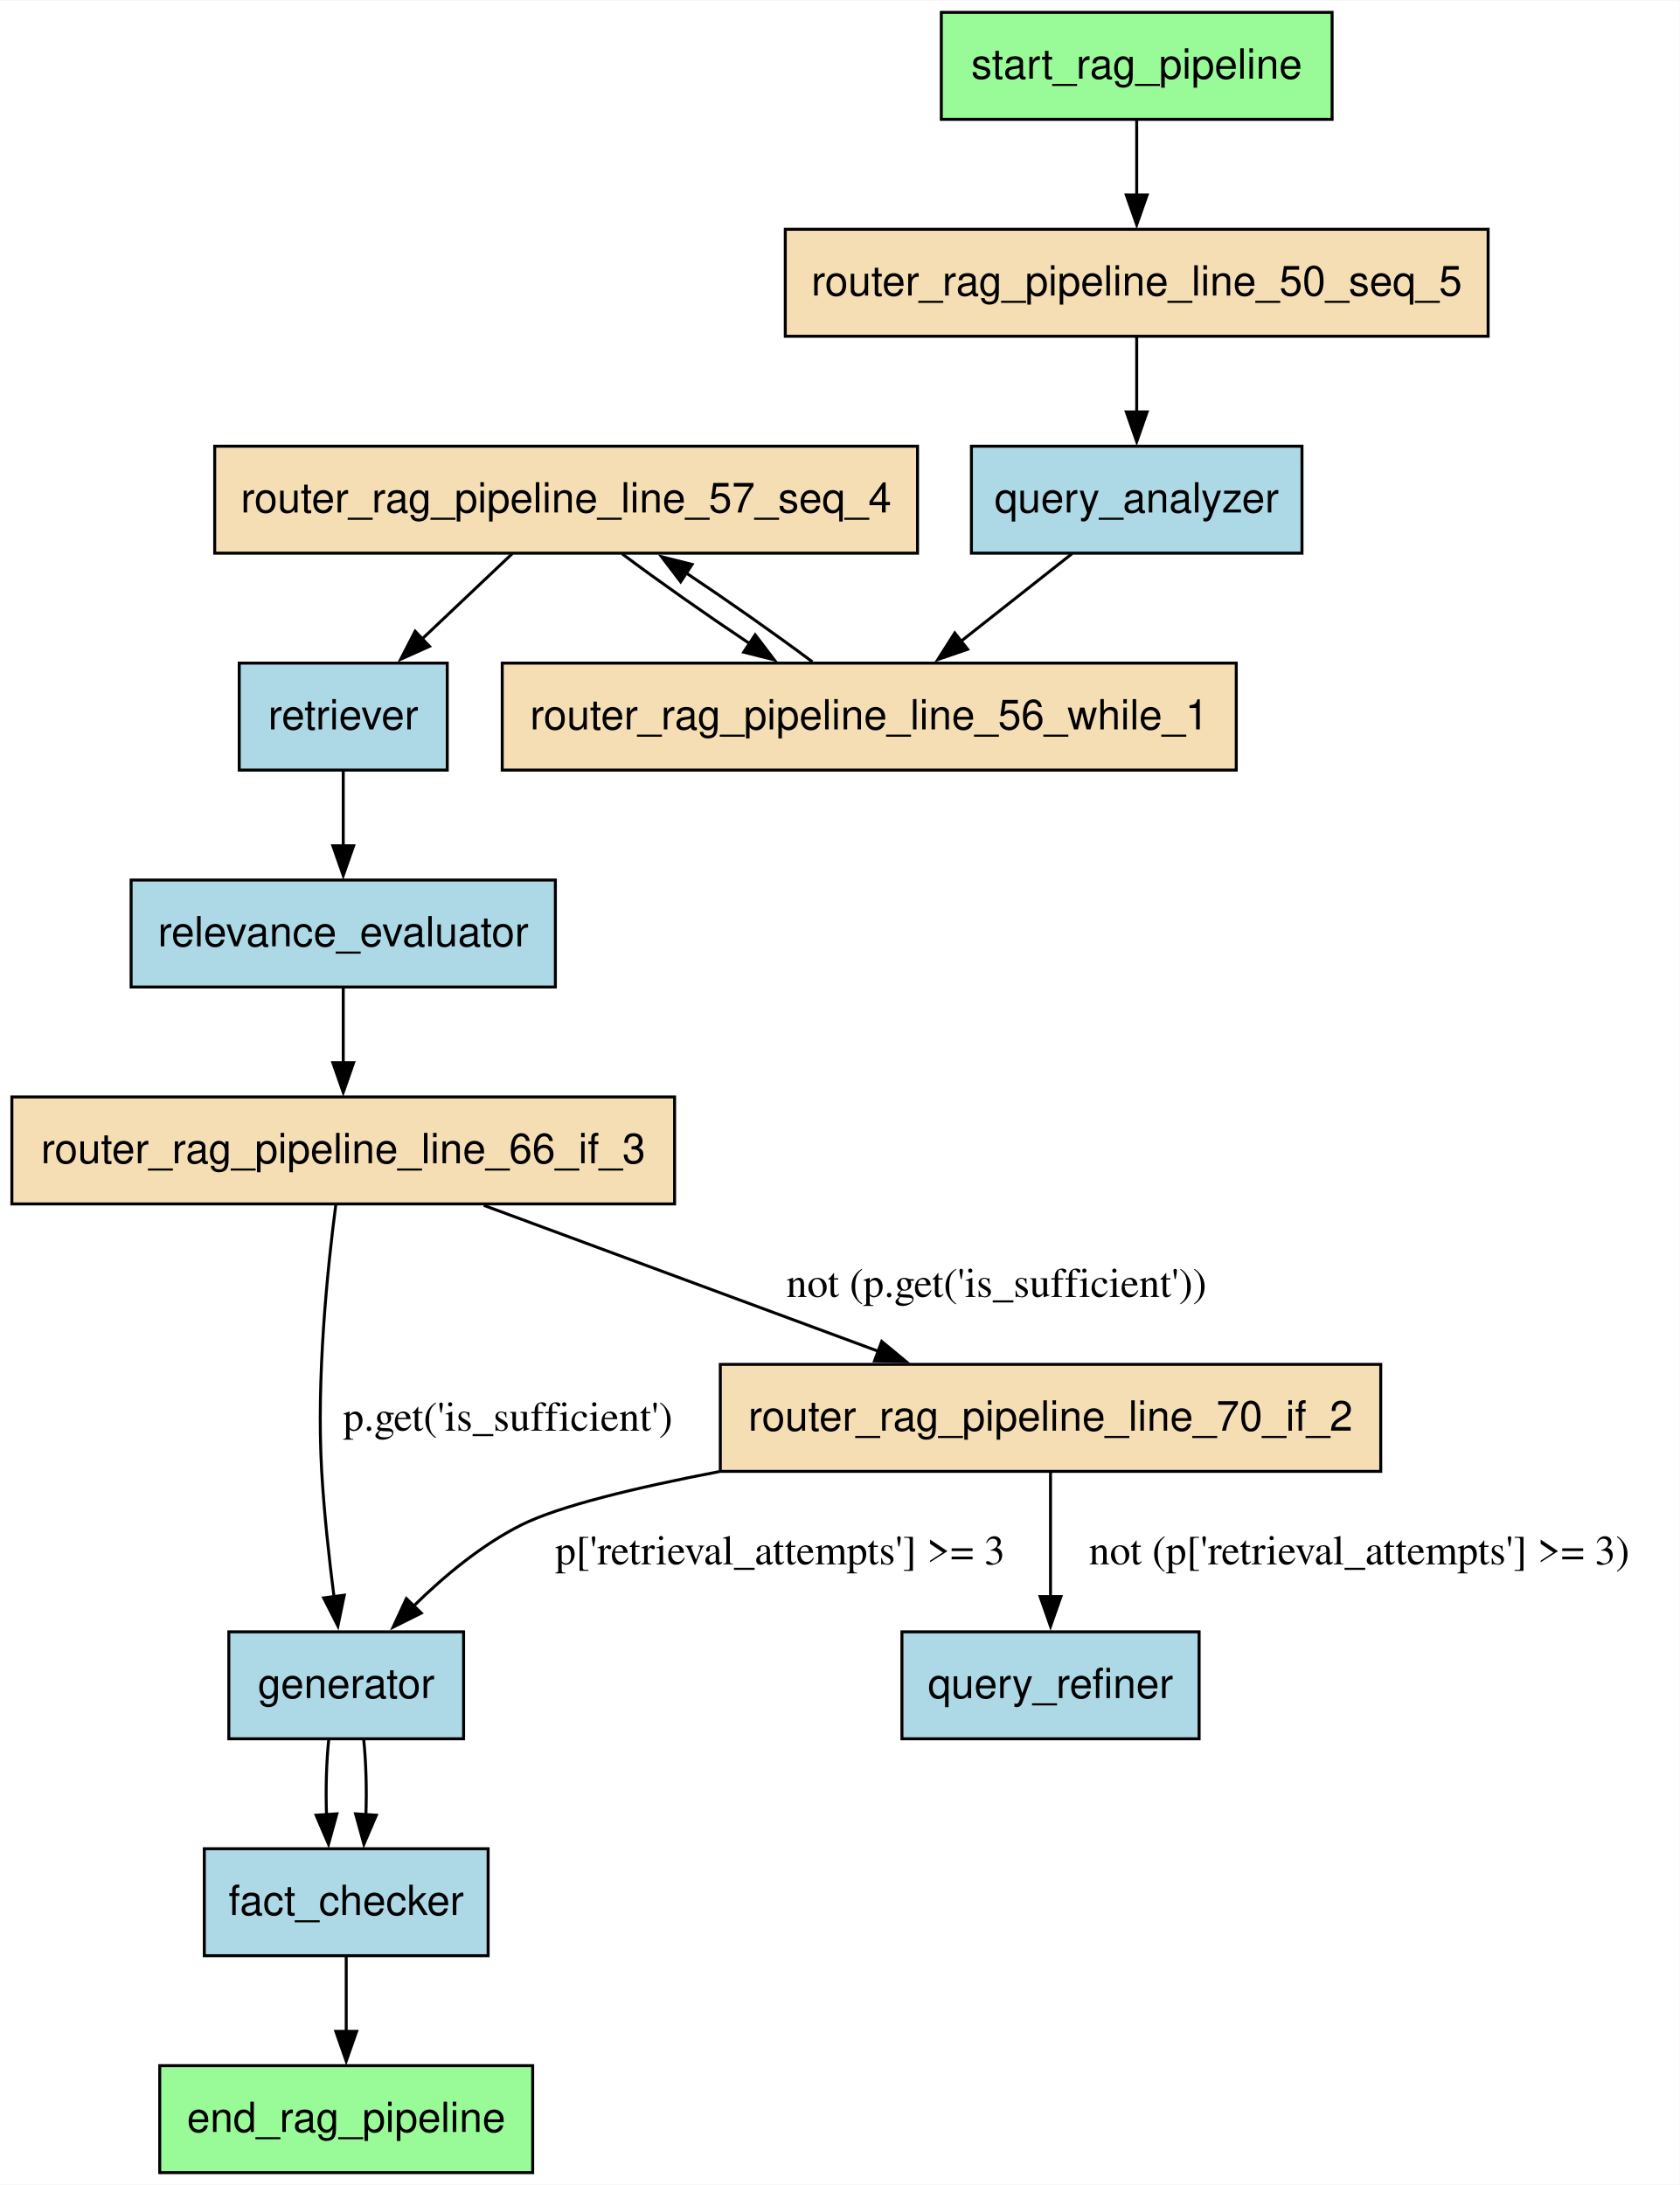
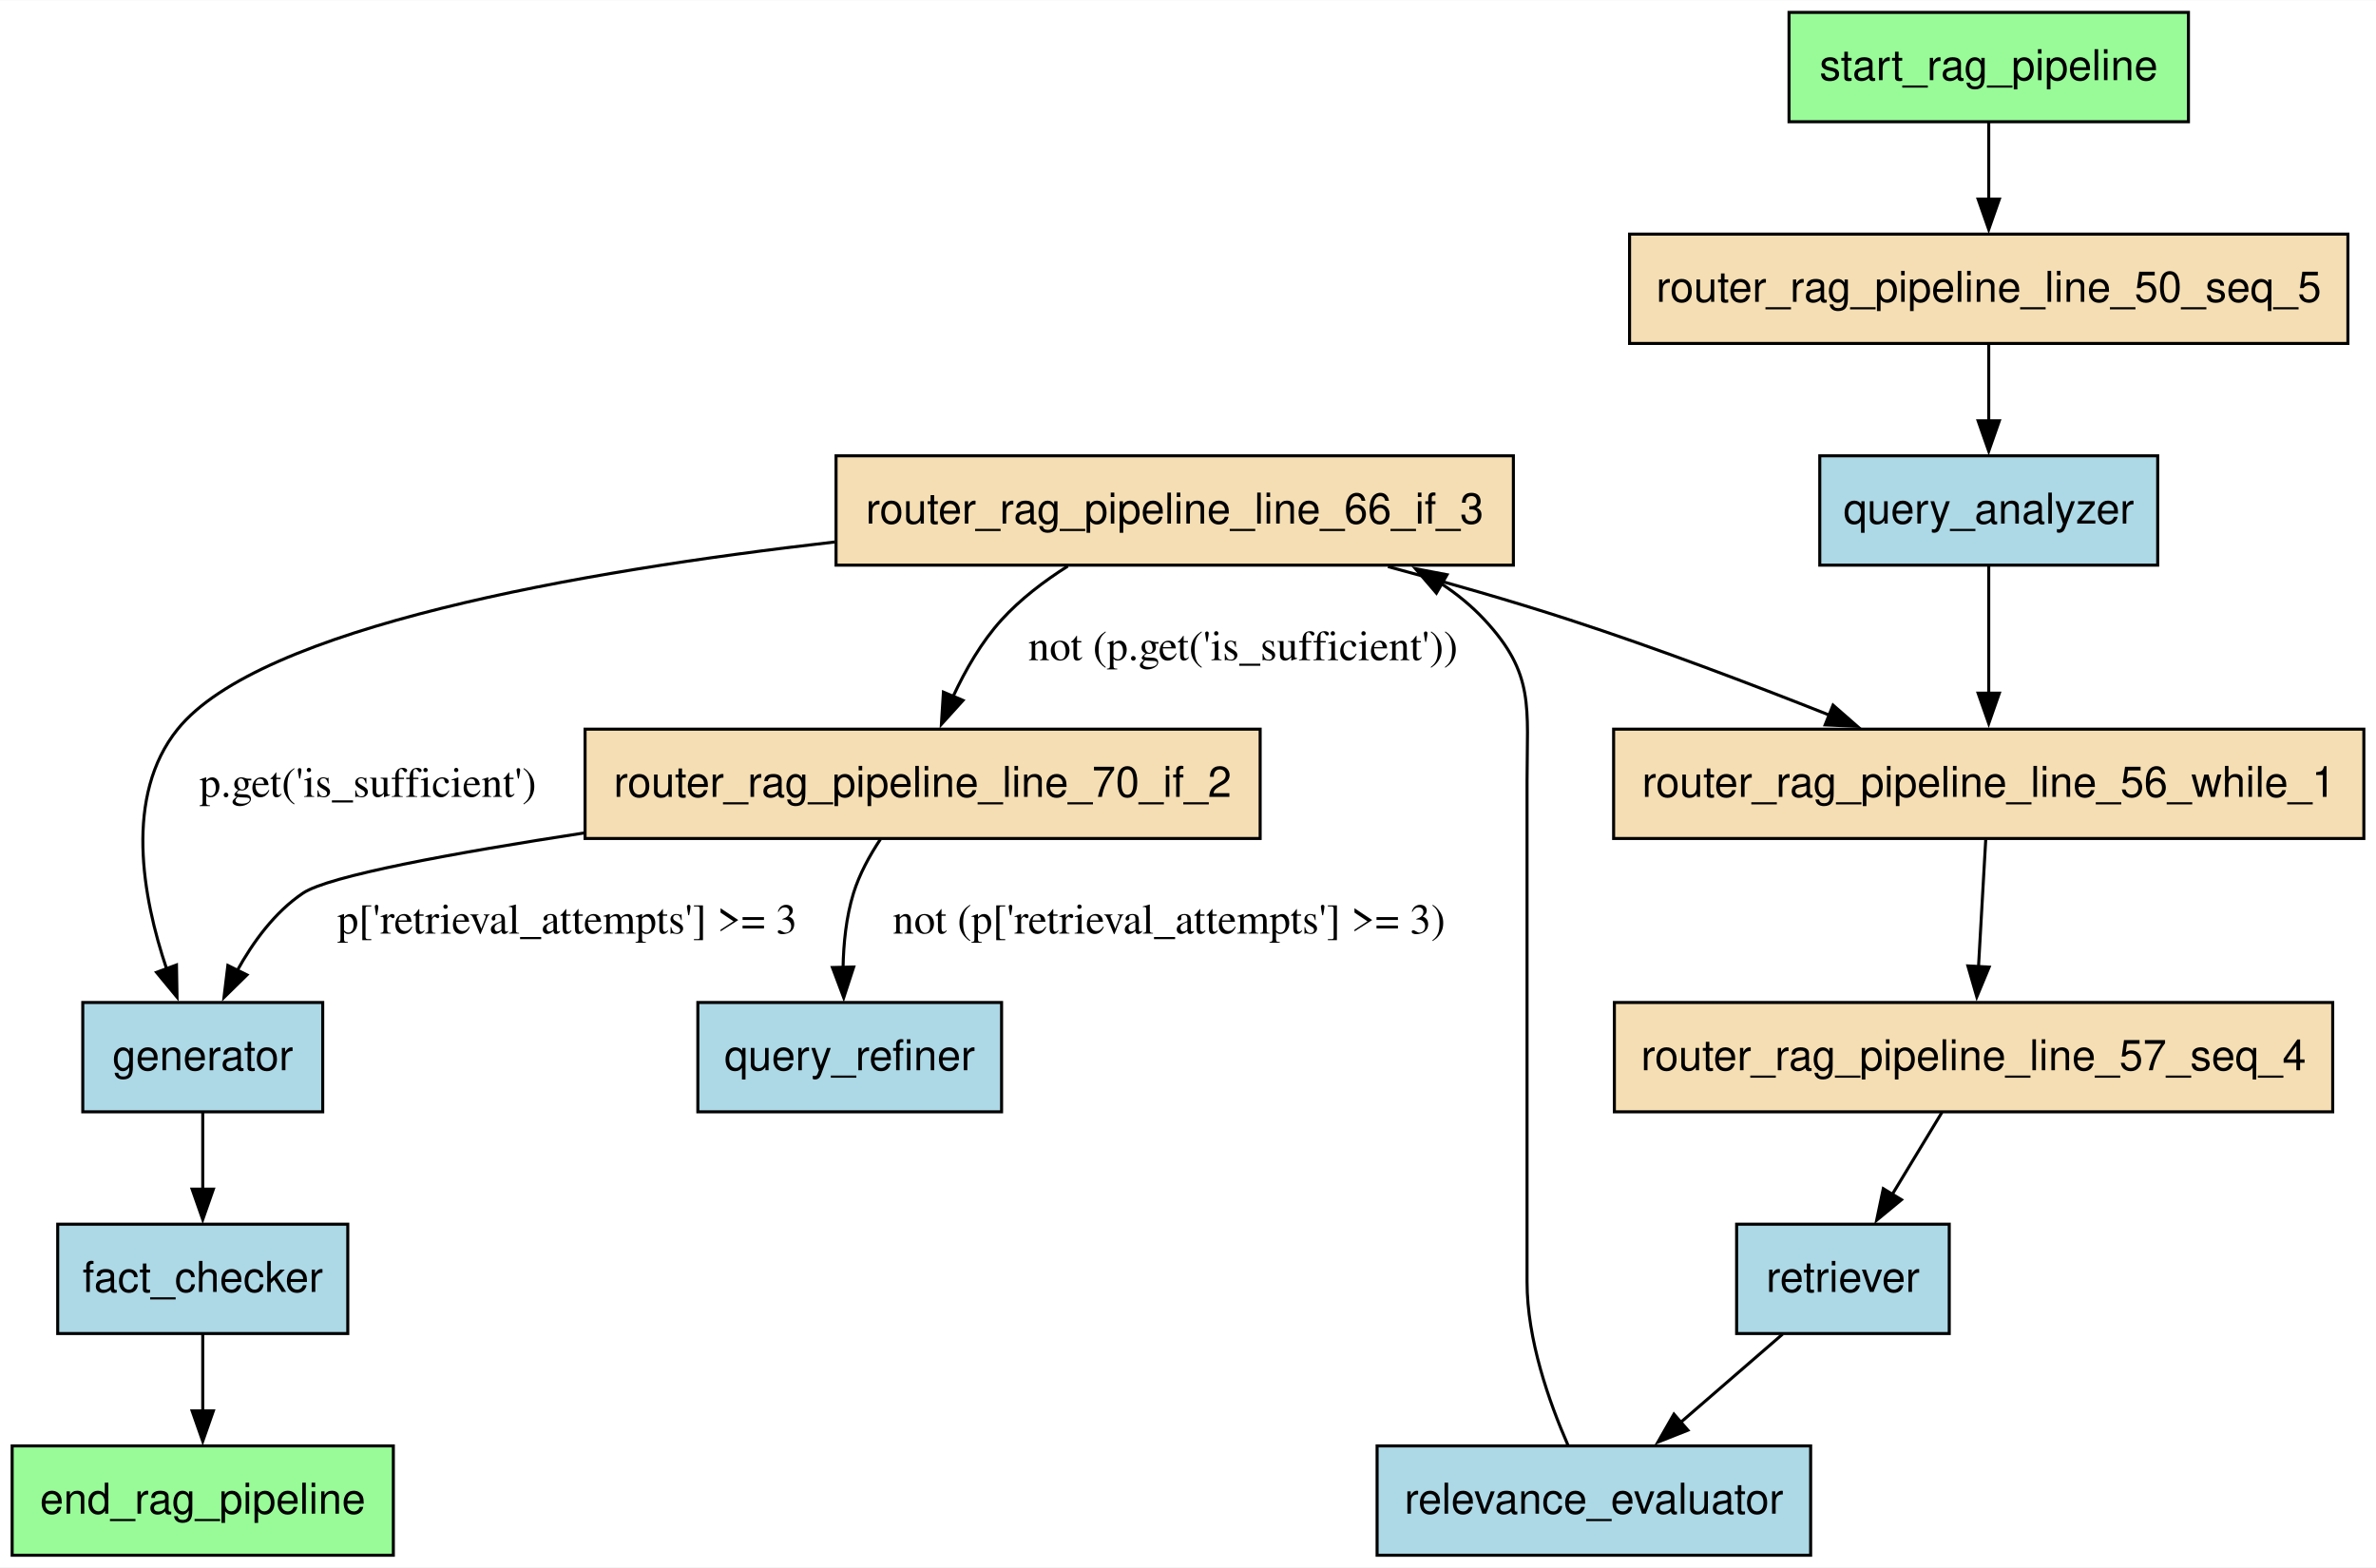
- <svg xmlns="http://www.w3.org/2000/svg" width="565pt" height="735pt" viewBox="0.00 0.00 565.25 735.00">
-   <g id="graph0" class="graph" transform="scale(1 1) rotate(0) translate(4 731)">
-     <polygon fill="white" stroke="none" points="-4,4 -4,-731 561.25,-731 561.25,4 -4,4" />
+ <svg xmlns="http://www.w3.org/2000/svg" width="782pt" height="516pt" viewBox="0.00 0.00 782.25 516.00">
+   <g id="graph0" class="graph" transform="scale(1 1) rotate(0) translate(4 512)">
+     <polygon fill="white" stroke="none" points="-4,4 -4,-512 778.25,-512 778.25,4 -4,4" />
    <g id="node1" class="node">
-       <polygon fill="palegreen" stroke="black" points="175.25,-36 49.75,-36 49.75,0 175.25,0 175.25,-36" />
-       <text text-anchor="middle" x="112.5" y="-13.7" font-family="Helvetica,sans-Serif" font-size="14.00">end_rag_pipeline</text>
+       <polygon fill="palegreen" stroke="black" points="125.5,-36 0,-36 0,0 125.5,0 125.5,-36" />
+       <text text-anchor="middle" x="62.75" y="-13.7" font-family="Helvetica,sans-Serif" font-size="14.00">end_rag_pipeline</text>
    </g>
    <g id="node2" class="node">
-       <polygon fill="lightblue" stroke="black" points="160.25,-109 64.75,-109 64.75,-73 160.25,-73 160.25,-109" />
-       <text text-anchor="middle" x="112.5" y="-86.7" font-family="Helvetica,sans-Serif" font-size="14.00">fact_checker</text>
+       <polygon fill="lightblue" stroke="black" points="110.5,-109 15,-109 15,-73 110.5,-73 110.5,-109" />
+       <text text-anchor="middle" x="62.75" y="-86.7" font-family="Helvetica,sans-Serif" font-size="14.00">fact_checker</text>
    </g>
-     <g id="edge15" class="edge">
-       <path fill="none" stroke="black" d="M112.5,-72.81C112.5,-65.23 112.5,-56.1 112.5,-47.54" />
-       <polygon fill="black" stroke="black" points="116,-47.54 112.5,-37.54 109,-47.54 116,-47.54" />
+     <g id="edge14" class="edge">
+       <path fill="none" stroke="black" d="M62.75,-72.81C62.75,-65.23 62.75,-56.1 62.75,-47.54" />
+       <polygon fill="black" stroke="black" points="66.25,-47.54 62.75,-37.54 59.25,-47.54 66.25,-47.54" />
    </g>
    <g id="node3" class="node">
-       <polygon fill="lightblue" stroke="black" points="152,-182 73,-182 73,-146 152,-146 152,-182" />
-       <text text-anchor="middle" x="112.5" y="-159.7" font-family="Helvetica,sans-Serif" font-size="14.00">generator</text>
+       <polygon fill="lightblue" stroke="black" points="102.25,-182 23.25,-182 23.25,-146 102.25,-146 102.25,-182" />
+       <text text-anchor="middle" x="62.75" y="-159.7" font-family="Helvetica,sans-Serif" font-size="14.00">generator</text>
    </g>
    <g id="edge4" class="edge">
-       <path fill="none" stroke="black" d="M106.62,-145.81C105.82,-138.14 105.57,-128.89 105.88,-120.24" />
-       <polygon fill="black" stroke="black" points="109.35,-120.75 106.54,-110.54 102.37,-120.28 109.35,-120.75" />
+       <path fill="none" stroke="black" d="M62.75,-145.81C62.75,-138.23 62.75,-129.1 62.75,-120.54" />
+       <polygon fill="black" stroke="black" points="66.25,-120.54 62.75,-110.54 59.25,-120.54 66.25,-120.54" />
+     </g>
+     <g id="node4" class="node">
+       <polygon fill="lightblue" stroke="black" points="706.38,-362 595.12,-362 595.12,-326 706.38,-326 706.38,-362" />
+       <text text-anchor="middle" x="650.75" y="-339.7" font-family="Helvetica,sans-Serif" font-size="14.00">query_analyzer</text>
+     </g>
+     <g id="node9" class="node">
+       <polygon fill="wheat" stroke="black" points="774.25,-272 527.25,-272 527.25,-236 774.25,-236 774.25,-272" />
+       <text text-anchor="middle" x="650.75" y="-249.7" font-family="Helvetica,sans-Serif" font-size="14.00">router_rag_pipeline_line_56_while_1</text>
+     </g>
+     <g id="edge12" class="edge">
+       <path fill="none" stroke="black" d="M650.75,-325.61C650.75,-313.68 650.75,-297.57 650.75,-283.74" />
+       <polygon fill="black" stroke="black" points="654.25,-283.86 650.75,-273.86 647.25,-283.86 654.25,-283.86" />
+     </g>
+     <g id="node5" class="node">
+       <polygon fill="lightblue" stroke="black" points="325.75,-182 225.75,-182 225.75,-146 325.75,-146 325.75,-182" />
+       <text text-anchor="middle" x="275.75" y="-159.7" font-family="Helvetica,sans-Serif" font-size="14.00">query_refiner</text>
+     </g>
+     <g id="node6" class="node">
+       <polygon fill="lightblue" stroke="black" points="592.12,-36 449.38,-36 449.38,0 592.12,0 592.12,-36" />
+       <text text-anchor="middle" x="520.75" y="-13.7" font-family="Helvetica,sans-Serif" font-size="14.00">relevance_evaluator</text>
+     </g>
+     <g id="node11" class="node">
+       <polygon fill="wheat" stroke="black" points="494.25,-362 271.25,-362 271.25,-326 494.25,-326 494.25,-362" />
+       <text text-anchor="middle" x="382.75" y="-339.7" font-family="Helvetica,sans-Serif" font-size="14.00">router_rag_pipeline_line_66_if_3</text>
+     </g>
+     <g id="edge9" class="edge">
+       <path fill="none" stroke="black" d="M512.18,-36.34C506,-50.44 498.75,-71.03 498.75,-90 498.75,-255 498.75,-255 498.75,-255 498.75,-279.36 501.34,-290.16 484.75,-308 480.53,-312.54 475.69,-316.49 470.46,-319.93" />
+       <polygon fill="black" stroke="black" points="468.91,-316.79 462.01,-324.83 472.41,-322.85 468.91,-316.79" />
+     </g>
+     <g id="node7" class="node">
+       <polygon fill="lightblue" stroke="black" points="637.75,-109 567.75,-109 567.75,-73 637.75,-73 637.75,-109" />
+       <text text-anchor="middle" x="602.75" y="-86.7" font-family="Helvetica,sans-Serif" font-size="14.00">retriever</text>
+     </g>
+     <g id="edge8" class="edge">
+       <path fill="none" stroke="black" d="M582.9,-72.81C572.8,-64.07 560.35,-53.28 549.24,-43.67" />
+       <polygon fill="black" stroke="black" points="551.7,-41.17 541.85,-37.27 547.11,-46.46 551.7,-41.17" />
+     </g>
+     <g id="node8" class="node">
+       <polygon fill="wheat" stroke="black" points="769,-435 532.5,-435 532.5,-399 769,-399 769,-435" />
+       <text text-anchor="middle" x="650.75" y="-412.7" font-family="Helvetica,sans-Serif" font-size="14.00">router_rag_pipeline_line_50_seq_5</text>
+     </g>
+     <g id="edge11" class="edge">
+       <path fill="none" stroke="black" d="M650.75,-398.81C650.75,-391.23 650.75,-382.1 650.75,-373.54" />
+       <polygon fill="black" stroke="black" points="654.25,-373.54 650.75,-363.54 647.25,-373.54 654.25,-373.54" />
+     </g>
+     <g id="node10" class="node">
+       <polygon fill="wheat" stroke="black" points="764,-182 527.5,-182 527.5,-146 764,-146 764,-182" />
+       <text text-anchor="middle" x="645.75" y="-159.7" font-family="Helvetica,sans-Serif" font-size="14.00">router_rag_pipeline_line_57_seq_4</text>
+     </g>
+     <g id="edge10" class="edge">
+       <path fill="none" stroke="black" d="M649.76,-235.61C649.08,-223.68 648.17,-207.57 647.38,-193.74" />
+       <polygon fill="black" stroke="black" points="650.88,-193.65 646.82,-183.86 643.89,-194.04 650.88,-193.65" />
    </g>
    <g id="edge7" class="edge">
-       <path fill="none" stroke="black" d="M118.38,-145.81C119.18,-138.14 119.43,-128.89 119.12,-120.24" />
-       <polygon fill="black" stroke="black" points="122.63,-120.28 118.46,-110.54 115.65,-120.75 122.63,-120.28" />
+       <path fill="none" stroke="black" d="M635.34,-145.81C630.43,-137.7 624.45,-127.84 618.97,-118.78" />
+       <polygon fill="black" stroke="black" points="622.02,-117.06 613.85,-110.32 616.03,-120.69 622.02,-117.06" />
    </g>
-     <g id="node4" class="node">
-       <polygon fill="lightblue" stroke="black" points="434.12,-581 322.88,-581 322.88,-545 434.12,-545 434.12,-581" />
-       <text text-anchor="middle" x="378.5" y="-558.7" font-family="Helvetica,sans-Serif" font-size="14.00">query_analyzer</text>
-     </g>
-     <g id="node9" class="node">
-       <polygon fill="wheat" stroke="black" points="412,-508 165,-508 165,-472 412,-472 412,-508" />
-       <text text-anchor="middle" x="288.5" y="-485.7" font-family="Helvetica,sans-Serif" font-size="14.00">router_rag_pipeline_line_56_while_1</text>
-     </g>
-     <g id="edge14" class="edge">
-       <path fill="none" stroke="black" d="M356.71,-544.81C345.52,-535.98 331.69,-525.07 319.41,-515.39" />
-       <polygon fill="black" stroke="black" points="321.6,-512.66 311.59,-509.21 317.27,-518.15 321.6,-512.66" />
-     </g>
-     <g id="node5" class="node">
-       <polygon fill="lightblue" stroke="black" points="399.5,-182 299.5,-182 299.5,-146 399.5,-146 399.5,-182" />
-       <text text-anchor="middle" x="349.5" y="-159.7" font-family="Helvetica,sans-Serif" font-size="14.00">query_refiner</text>
-     </g>
-     <g id="node6" class="node">
-       <polygon fill="lightblue" stroke="black" points="182.88,-435 40.12,-435 40.12,-399 182.88,-399 182.88,-435" />
-       <text text-anchor="middle" x="111.5" y="-412.7" font-family="Helvetica,sans-Serif" font-size="14.00">relevance_evaluator</text>
-     </g>
-     <g id="node11" class="node">
-       <polygon fill="wheat" stroke="black" points="223,-362 0,-362 0,-326 223,-326 223,-362" />
-       <text text-anchor="middle" x="111.5" y="-339.7" font-family="Helvetica,sans-Serif" font-size="14.00">router_rag_pipeline_line_66_if_3</text>
-     </g>
-     <g id="edge10" class="edge">
-       <path fill="none" stroke="black" d="M111.5,-398.81C111.5,-391.23 111.5,-382.1 111.5,-373.54" />
-       <polygon fill="black" stroke="black" points="115,-373.54 111.5,-363.54 108,-373.54 115,-373.54" />
-     </g>
-     <g id="node7" class="node">
-       <polygon fill="lightblue" stroke="black" points="146.5,-508 76.5,-508 76.5,-472 146.5,-472 146.5,-508" />
-       <text text-anchor="middle" x="111.5" y="-485.7" font-family="Helvetica,sans-Serif" font-size="14.00">retriever</text>
-     </g>
-     <g id="edge9" class="edge">
-       <path fill="none" stroke="black" d="M111.5,-471.81C111.5,-464.23 111.5,-455.1 111.5,-446.54" />
-       <polygon fill="black" stroke="black" points="115,-446.54 111.5,-436.54 108,-446.54 115,-446.54" />
-     </g>
-     <g id="node8" class="node">
-       <polygon fill="wheat" stroke="black" points="496.75,-654 260.25,-654 260.25,-618 496.75,-618 496.75,-654" />
-       <text text-anchor="middle" x="378.5" y="-631.7" font-family="Helvetica,sans-Serif" font-size="14.00">router_rag_pipeline_line_50_seq_5</text>
+     <g id="edge6" class="edge">
+       <path fill="none" stroke="black" d="M270.82,-333.63C186.71,-324 81.55,-305.52 54.5,-272 36.8,-250.07 42.9,-216.7 50.85,-193.07" />
+       <polygon fill="black" stroke="black" points="54.1,-194.35 54.28,-183.76 47.54,-191.93 54.1,-194.35" />
+       <text text-anchor="middle" x="117.12" y="-249.7" font-family="Times,serif" font-size="14.00">p.get('is_sufficient')</text>
    </g>
    <g id="edge13" class="edge">
-       <path fill="none" stroke="black" d="M378.5,-617.81C378.5,-610.23 378.5,-601.1 378.5,-592.54" />
-       <polygon fill="black" stroke="black" points="382,-592.54 378.5,-582.54 375,-592.54 382,-592.54" />
-     </g>
-     <g id="node10" class="node">
-       <polygon fill="wheat" stroke="black" points="304.75,-581 68.25,-581 68.25,-545 304.75,-545 304.75,-581" />
-       <text text-anchor="middle" x="186.5" y="-558.7" font-family="Helvetica,sans-Serif" font-size="14.00">router_rag_pipeline_line_57_seq_4</text>
-     </g>
-     <g id="edge11" class="edge">
-       <path fill="none" stroke="black" d="M269.36,-508.44C257.3,-517.47 241.43,-528.64 226.76,-538.43" />
-       <polygon fill="black" stroke="black" points="225.04,-535.37 218.61,-543.8 228.89,-541.22 225.04,-535.37" />
-     </g>
-     <g id="edge8" class="edge">
-       <path fill="none" stroke="black" d="M168.34,-544.81C159.2,-536.16 147.94,-525.5 137.86,-515.96" />
-       <polygon fill="black" stroke="black" points="140.52,-513.65 130.85,-509.32 135.7,-518.73 140.52,-513.65" />
-     </g>
-     <g id="edge12" class="edge">
-       <path fill="none" stroke="black" d="M205.31,-544.81C217.42,-535.72 233.48,-524.43 248.29,-514.54" />
-       <polygon fill="black" stroke="black" points="250.11,-517.53 256.53,-509.11 246.25,-511.69 250.11,-517.53" />
-     </g>
-     <g id="edge6" class="edge">
-       <path fill="none" stroke="black" d="M108.98,-325.59C106.22,-304.42 102.42,-267.6 104.25,-236 105.06,-221.96 106.77,-206.44 108.43,-193.5" />
-       <polygon fill="black" stroke="black" points="111.85,-194.33 109.7,-183.96 104.91,-193.41 111.85,-194.33" />
-       <text text-anchor="middle" x="166.88" y="-249.7" font-family="Times,serif" font-size="14.00">p.get('is_sufficient')</text>
+       <path fill="none" stroke="black" d="M452.97,-325.52C472.45,-320.29 493.53,-314.26 512.75,-308 541.36,-298.68 572.71,-286.78 598.29,-276.62" />
+       <polygon fill="black" stroke="black" points="599.49,-279.91 607.47,-272.94 596.89,-273.41 599.49,-279.91" />
    </g>
    <g id="node12" class="node">
-       <polygon fill="wheat" stroke="black" points="460.62,-272 238.38,-272 238.38,-236 460.62,-236 460.62,-272" />
-       <text text-anchor="middle" x="349.5" y="-249.7" font-family="Helvetica,sans-Serif" font-size="14.00">router_rag_pipeline_line_70_if_2</text>
+       <polygon fill="wheat" stroke="black" points="410.88,-272 188.62,-272 188.62,-236 410.88,-236 410.88,-272" />
+       <text text-anchor="middle" x="299.75" y="-249.7" font-family="Helvetica,sans-Serif" font-size="14.00">router_rag_pipeline_line_70_if_2</text>
    </g>
    <g id="edge5" class="edge">
-       <path fill="none" stroke="black" d="M158.81,-325.51C197.01,-311.38 250.93,-291.45 291.69,-276.37" />
-       <polygon fill="black" stroke="black" points="292.7,-279.73 300.86,-272.98 290.27,-273.17 292.7,-279.73" />
-       <text text-anchor="middle" x="331.32" y="-294.7" font-family="Times,serif" font-size="14.00">not (p.get('is_sufficient'))</text>
+       <path fill="none" stroke="black" d="M347.54,-325.67C339.71,-320.72 331.92,-314.79 325.75,-308 319.16,-300.75 313.86,-291.52 309.81,-282.8" />
+       <polygon fill="black" stroke="black" points="313.05,-281.47 305.94,-273.62 306.6,-284.19 313.05,-281.47" />
+       <text text-anchor="middle" x="405.25" y="-294.7" font-family="Times,serif" font-size="14.00">not (p.get('is_sufficient'))</text>
    </g>
    <g id="edge3" class="edge">
-       <path fill="none" stroke="black" d="M238.03,-235.92C209.94,-230.54 184.18,-224.33 171.5,-218 158.03,-211.27 145.3,-200.62 135.13,-190.62" />
-       <polygon fill="black" stroke="black" points="137.77,-188.31 128.29,-183.57 132.74,-193.18 137.77,-188.31" />
-       <text text-anchor="middle" x="258.5" y="-204.7" font-family="Times,serif" font-size="14.00">p['retrieval_attempts'] &gt;= 3</text>
+       <path fill="none" stroke="black" d="M188.36,-237.83C145.27,-231.21 104.21,-223.69 95.75,-218 86.44,-211.74 79.26,-201.87 74.01,-192.34" />
+       <polygon fill="black" stroke="black" points="77.3,-191.09 69.74,-183.67 71.02,-194.19 77.3,-191.09" />
+       <text text-anchor="middle" x="182.75" y="-204.7" font-family="Times,serif" font-size="14.00">p['retrieval_attempts'] &gt;= 3</text>
    </g>
    <g id="edge2" class="edge">
-       <path fill="none" stroke="black" d="M349.5,-235.61C349.5,-223.68 349.5,-207.57 349.5,-193.74" />
-       <polygon fill="black" stroke="black" points="353,-193.86 349.5,-183.86 346,-193.86 353,-193.86" />
-       <text text-anchor="middle" x="453.38" y="-204.7" font-family="Times,serif" font-size="14.00">not (p['retrieval_attempts'] &gt;= 3)</text>
+       <path fill="none" stroke="black" d="M285.89,-235.8C282.31,-230.41 278.93,-224.23 277,-218 274.59,-210.2 273.7,-201.45 273.56,-193.33" />
+       <polygon fill="black" stroke="black" points="277.06,-193.68 273.78,-183.6 270.06,-193.52 277.06,-193.68" />
+       <text text-anchor="middle" x="380.88" y="-204.7" font-family="Times,serif" font-size="14.00">not (p['retrieval_attempts'] &gt;= 3)</text>
    </g>
    <g id="node13" class="node">
-       <polygon fill="palegreen" stroke="black" points="444.25,-727 312.75,-727 312.75,-691 444.25,-691 444.25,-727" />
-       <text text-anchor="middle" x="378.5" y="-704.7" font-family="Helvetica,sans-Serif" font-size="14.00">start_rag_pipeline</text>
+       <polygon fill="palegreen" stroke="black" points="716.5,-508 585,-508 585,-472 716.5,-472 716.5,-508" />
+       <text text-anchor="middle" x="650.75" y="-485.7" font-family="Helvetica,sans-Serif" font-size="14.00">start_rag_pipeline</text>
    </g>
    <g id="edge1" class="edge">
-       <path fill="none" stroke="black" d="M378.5,-690.81C378.5,-683.23 378.5,-674.1 378.5,-665.54" />
-       <polygon fill="black" stroke="black" points="382,-665.54 378.5,-655.54 375,-665.54 382,-665.54" />
+       <path fill="none" stroke="black" d="M650.75,-471.81C650.75,-464.23 650.75,-455.1 650.75,-446.54" />
+       <polygon fill="black" stroke="black" points="654.25,-446.54 650.75,-436.54 647.25,-446.54 654.25,-446.54" />
    </g>
  </g>
</svg>
